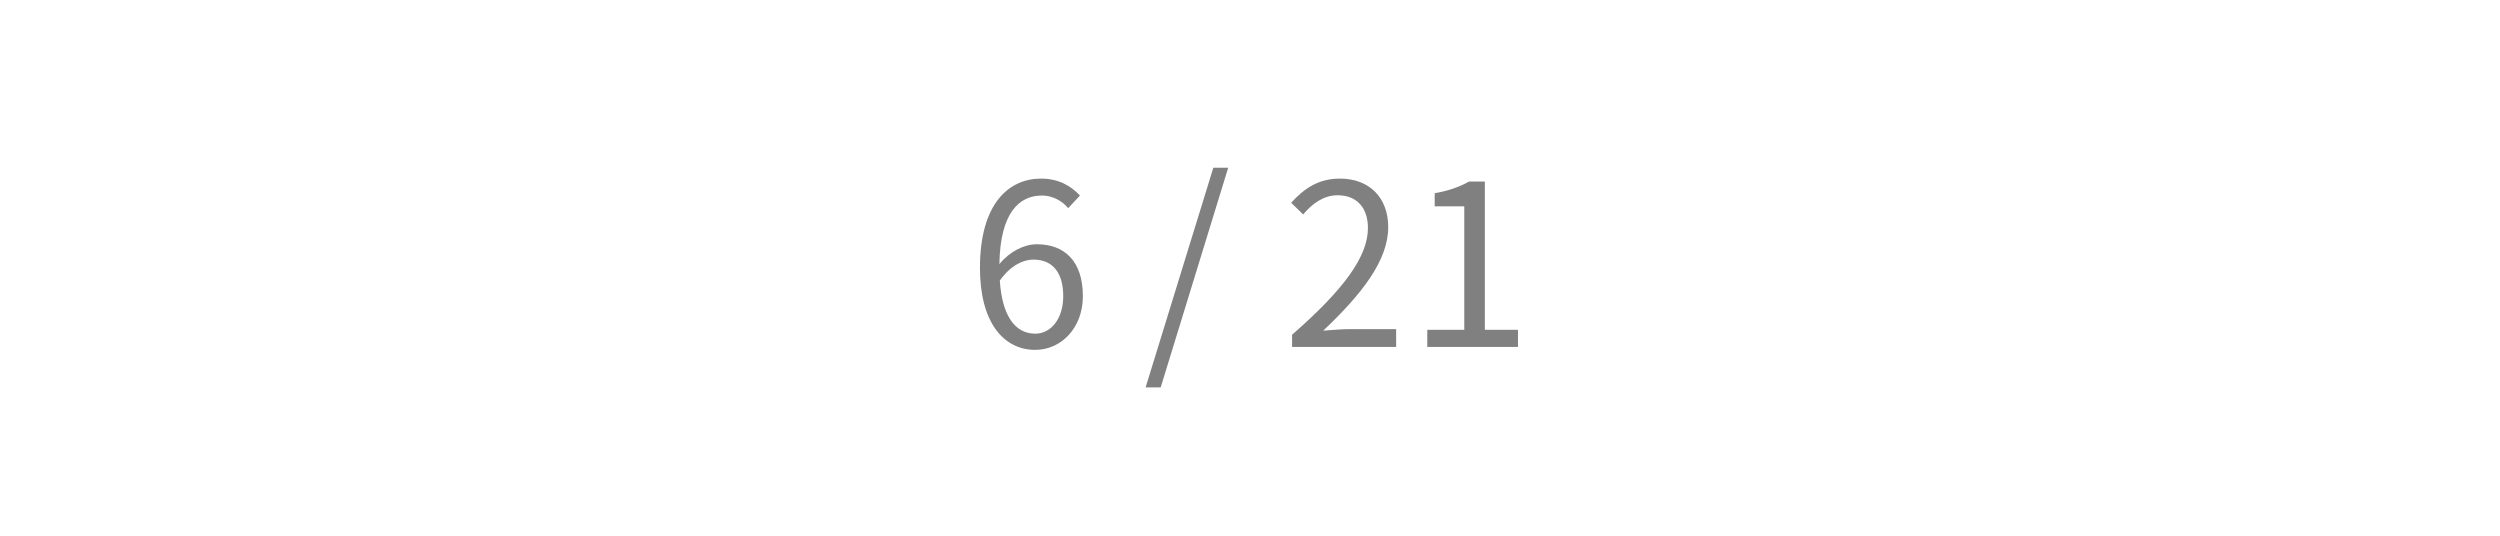
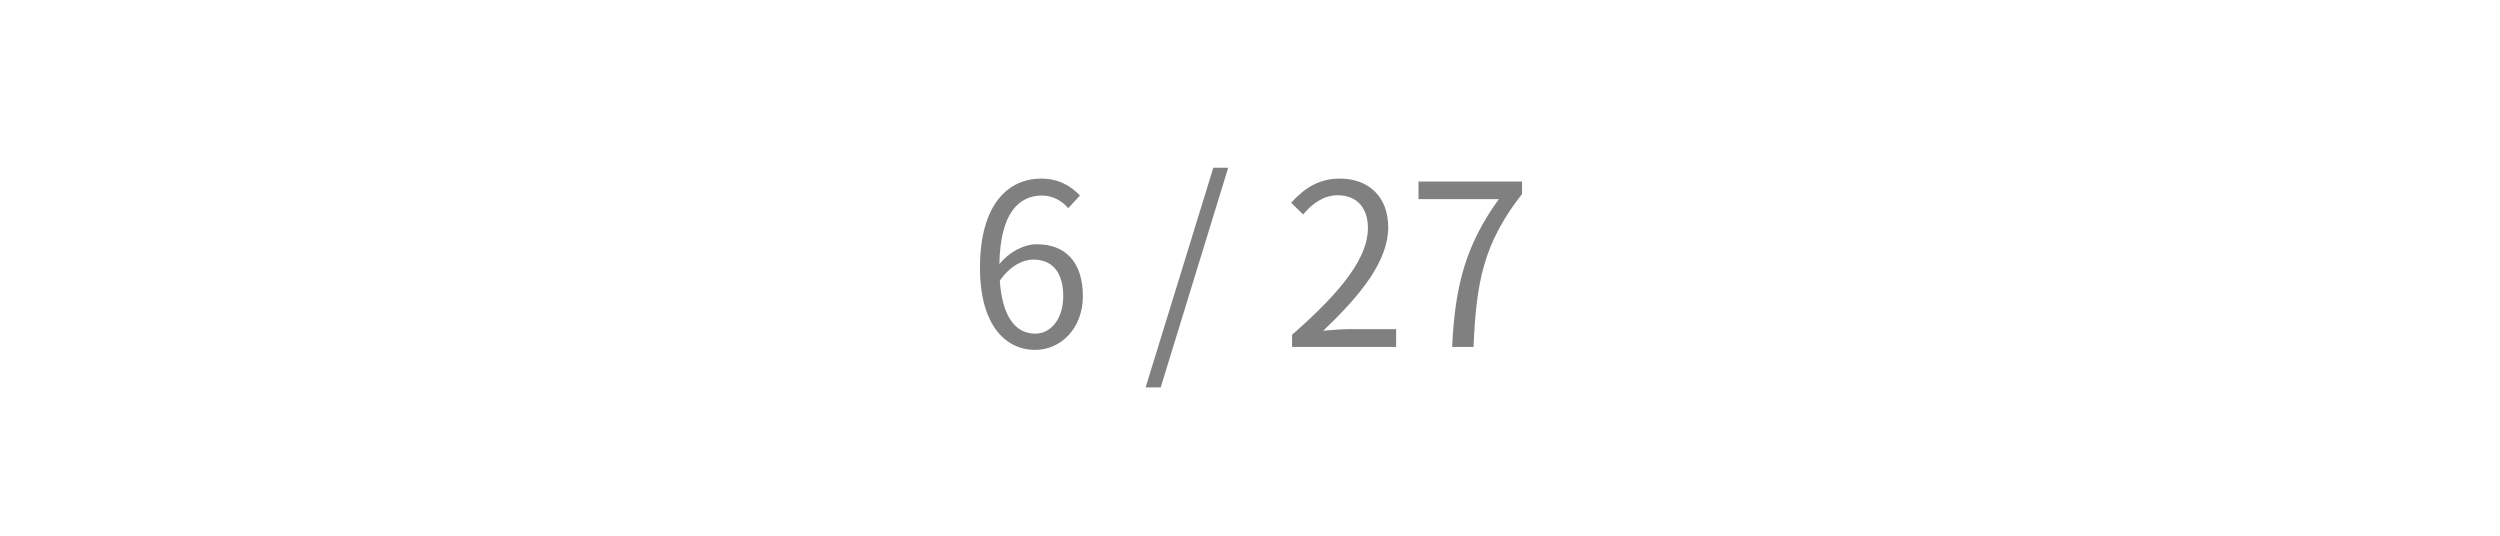
<svg xmlns="http://www.w3.org/2000/svg" width="720pt" height="154.286pt" viewBox="0 0 720 154.286" version="1.1">
  <defs>
    <style type="text/css">*{stroke-linejoin: round; stroke-linecap: butt}</style>
  </defs>
  <g id="figure_1">
    <g id="patch_1">
      <path d="M 0 154.286  L 720 154.286  L 720 0  L 0 0  L 0 154.286  z " style="fill: none" />
    </g>
    <g id="axes_1">
      <g id="text_1">
        <g clip-path="url(#pede7cadf2a)">
-           <text style="font-size: 65px; font-family: 'drawlib-cjk-japanese-noto-sans-regular', 'Noto Sans CJK JP'; text-anchor: middle; fill: #808080" x="360" y="99.923" transform="rotate(-0 360 99.92333)">6 / 21</text>
+           <text style="font-size: 65px; font-family: 'drawlib-cjk-japanese-noto-sans-regular', 'Noto Sans CJK JP'; text-anchor: middle; fill: #808080" x="360" y="99.923" transform="rotate(-0 360 99.92333)">6 / 27</text>
        </g>
      </g>
    </g>
  </g>
  <defs>
    <clipPath id="pede7cadf2a">
      <rect x="0" y="0" width="720" height="154.286" />
    </clipPath>
  </defs>
</svg>
